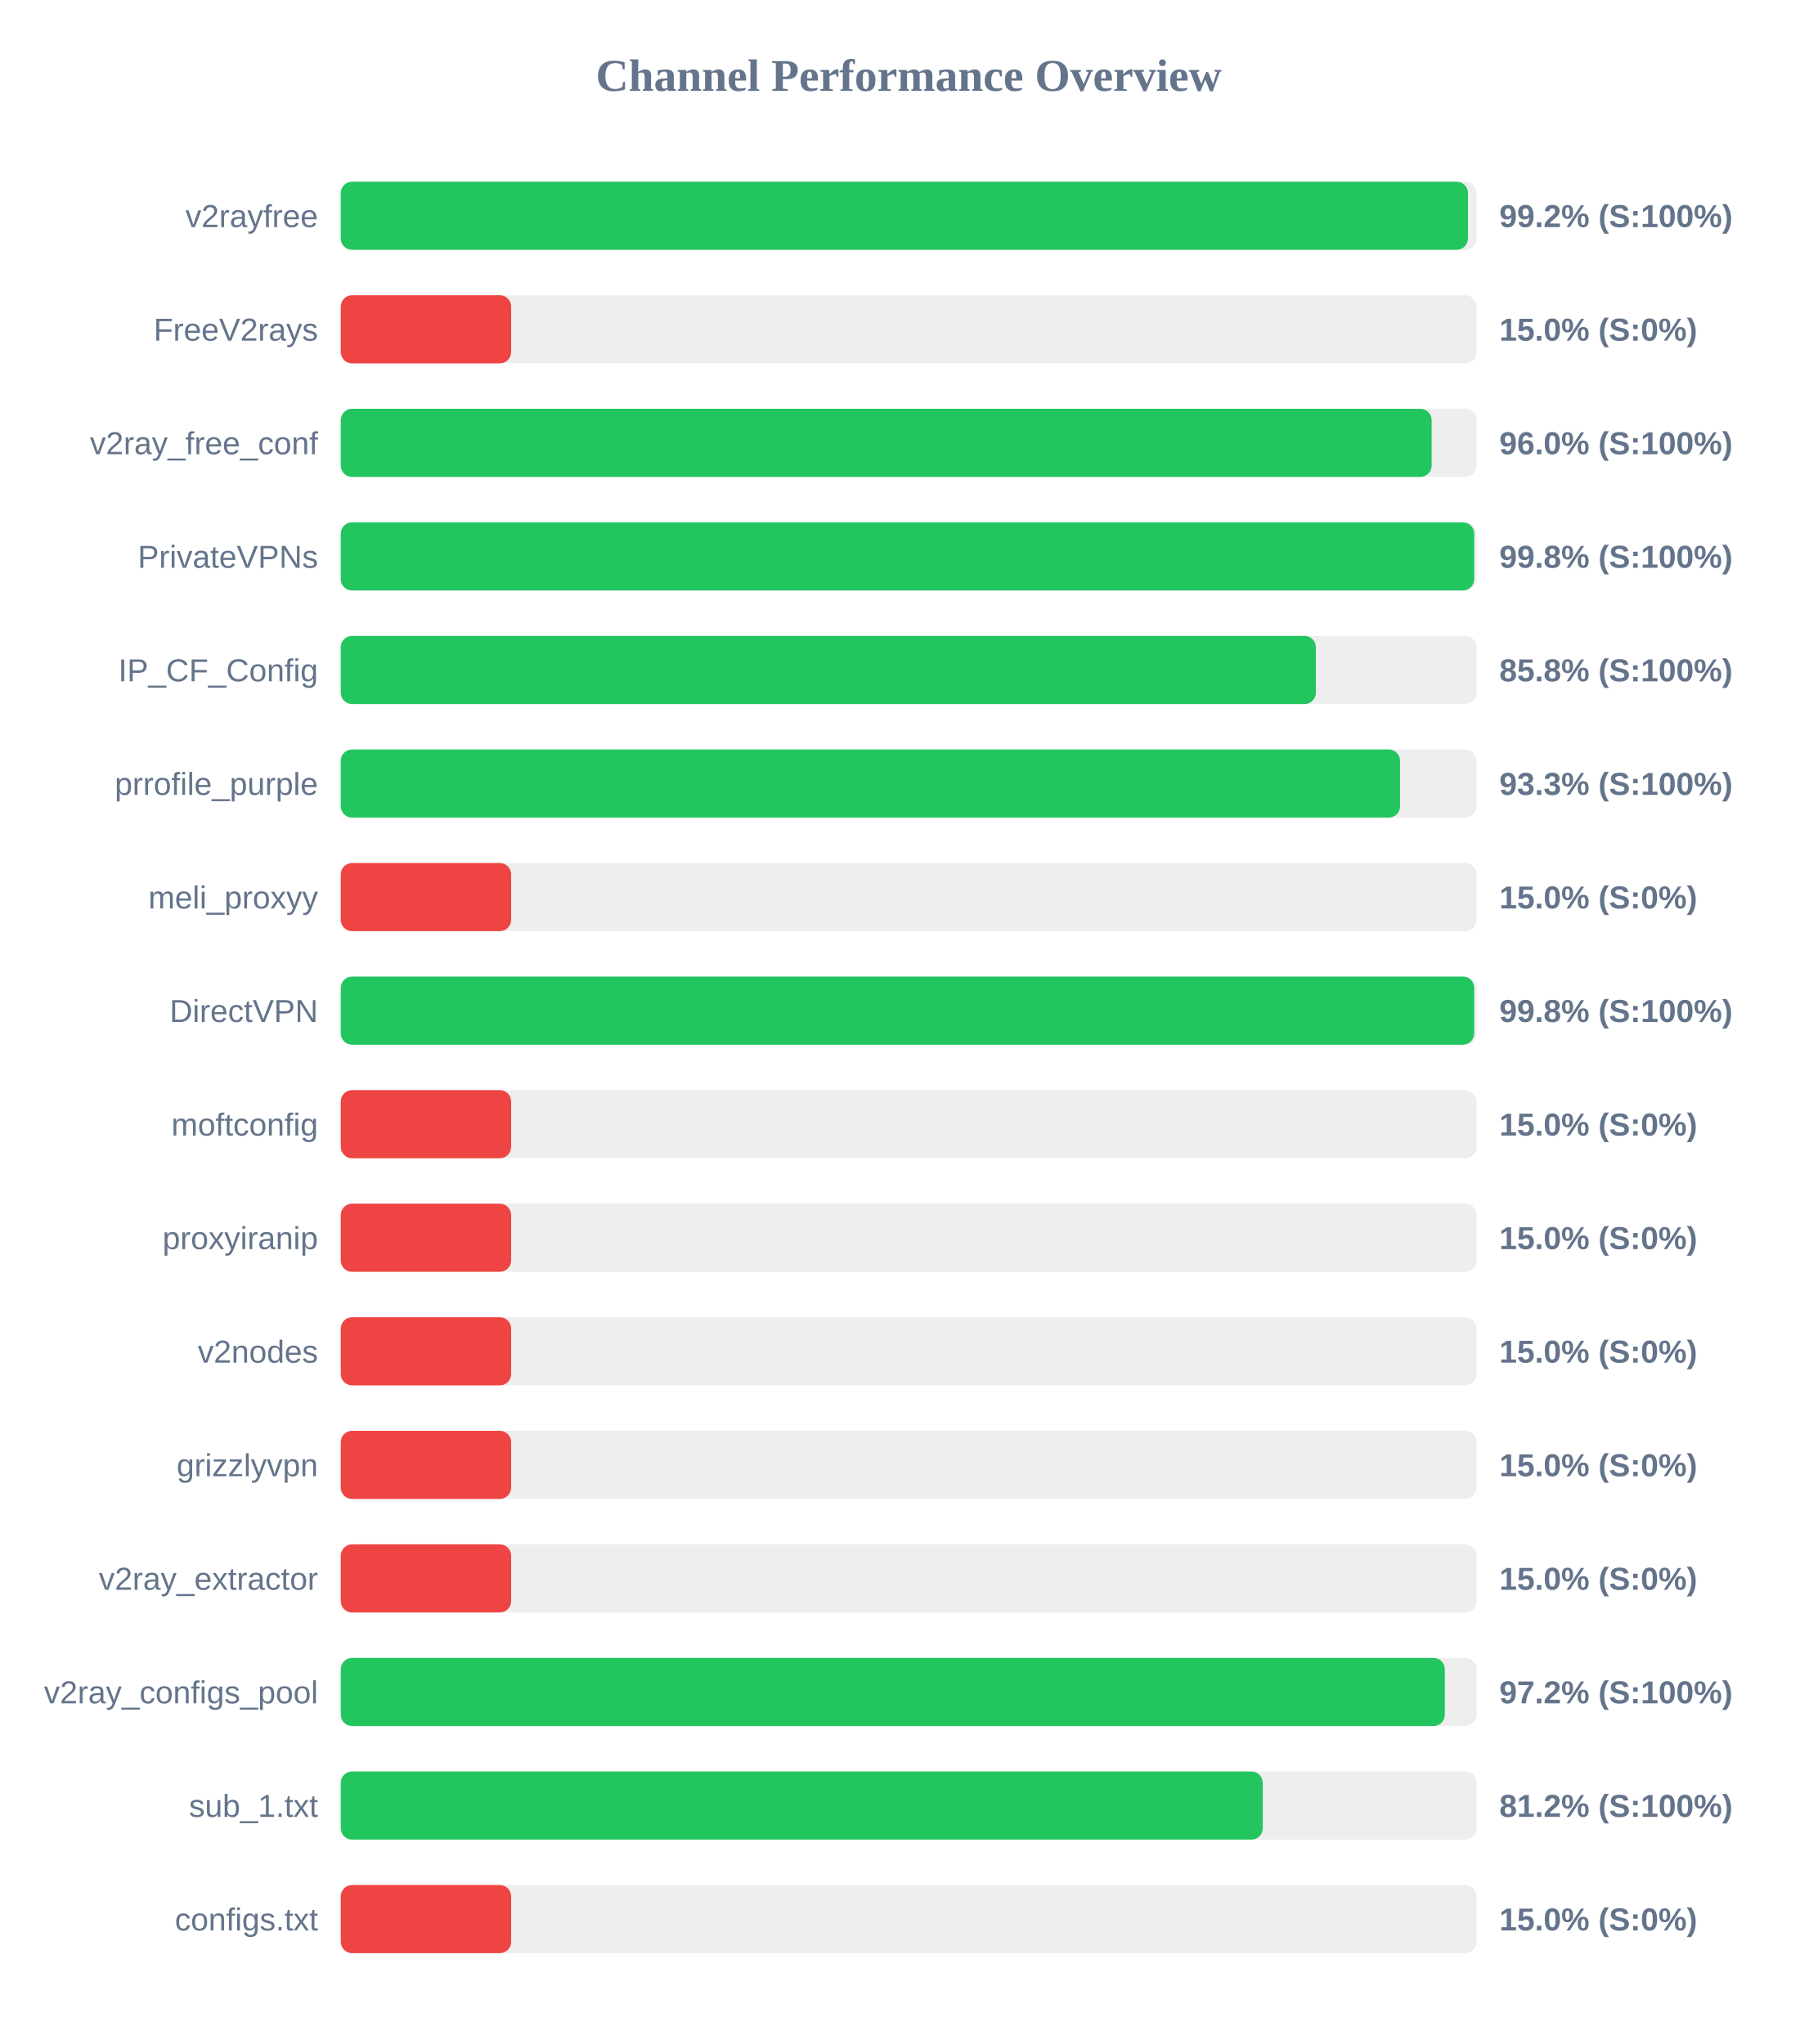
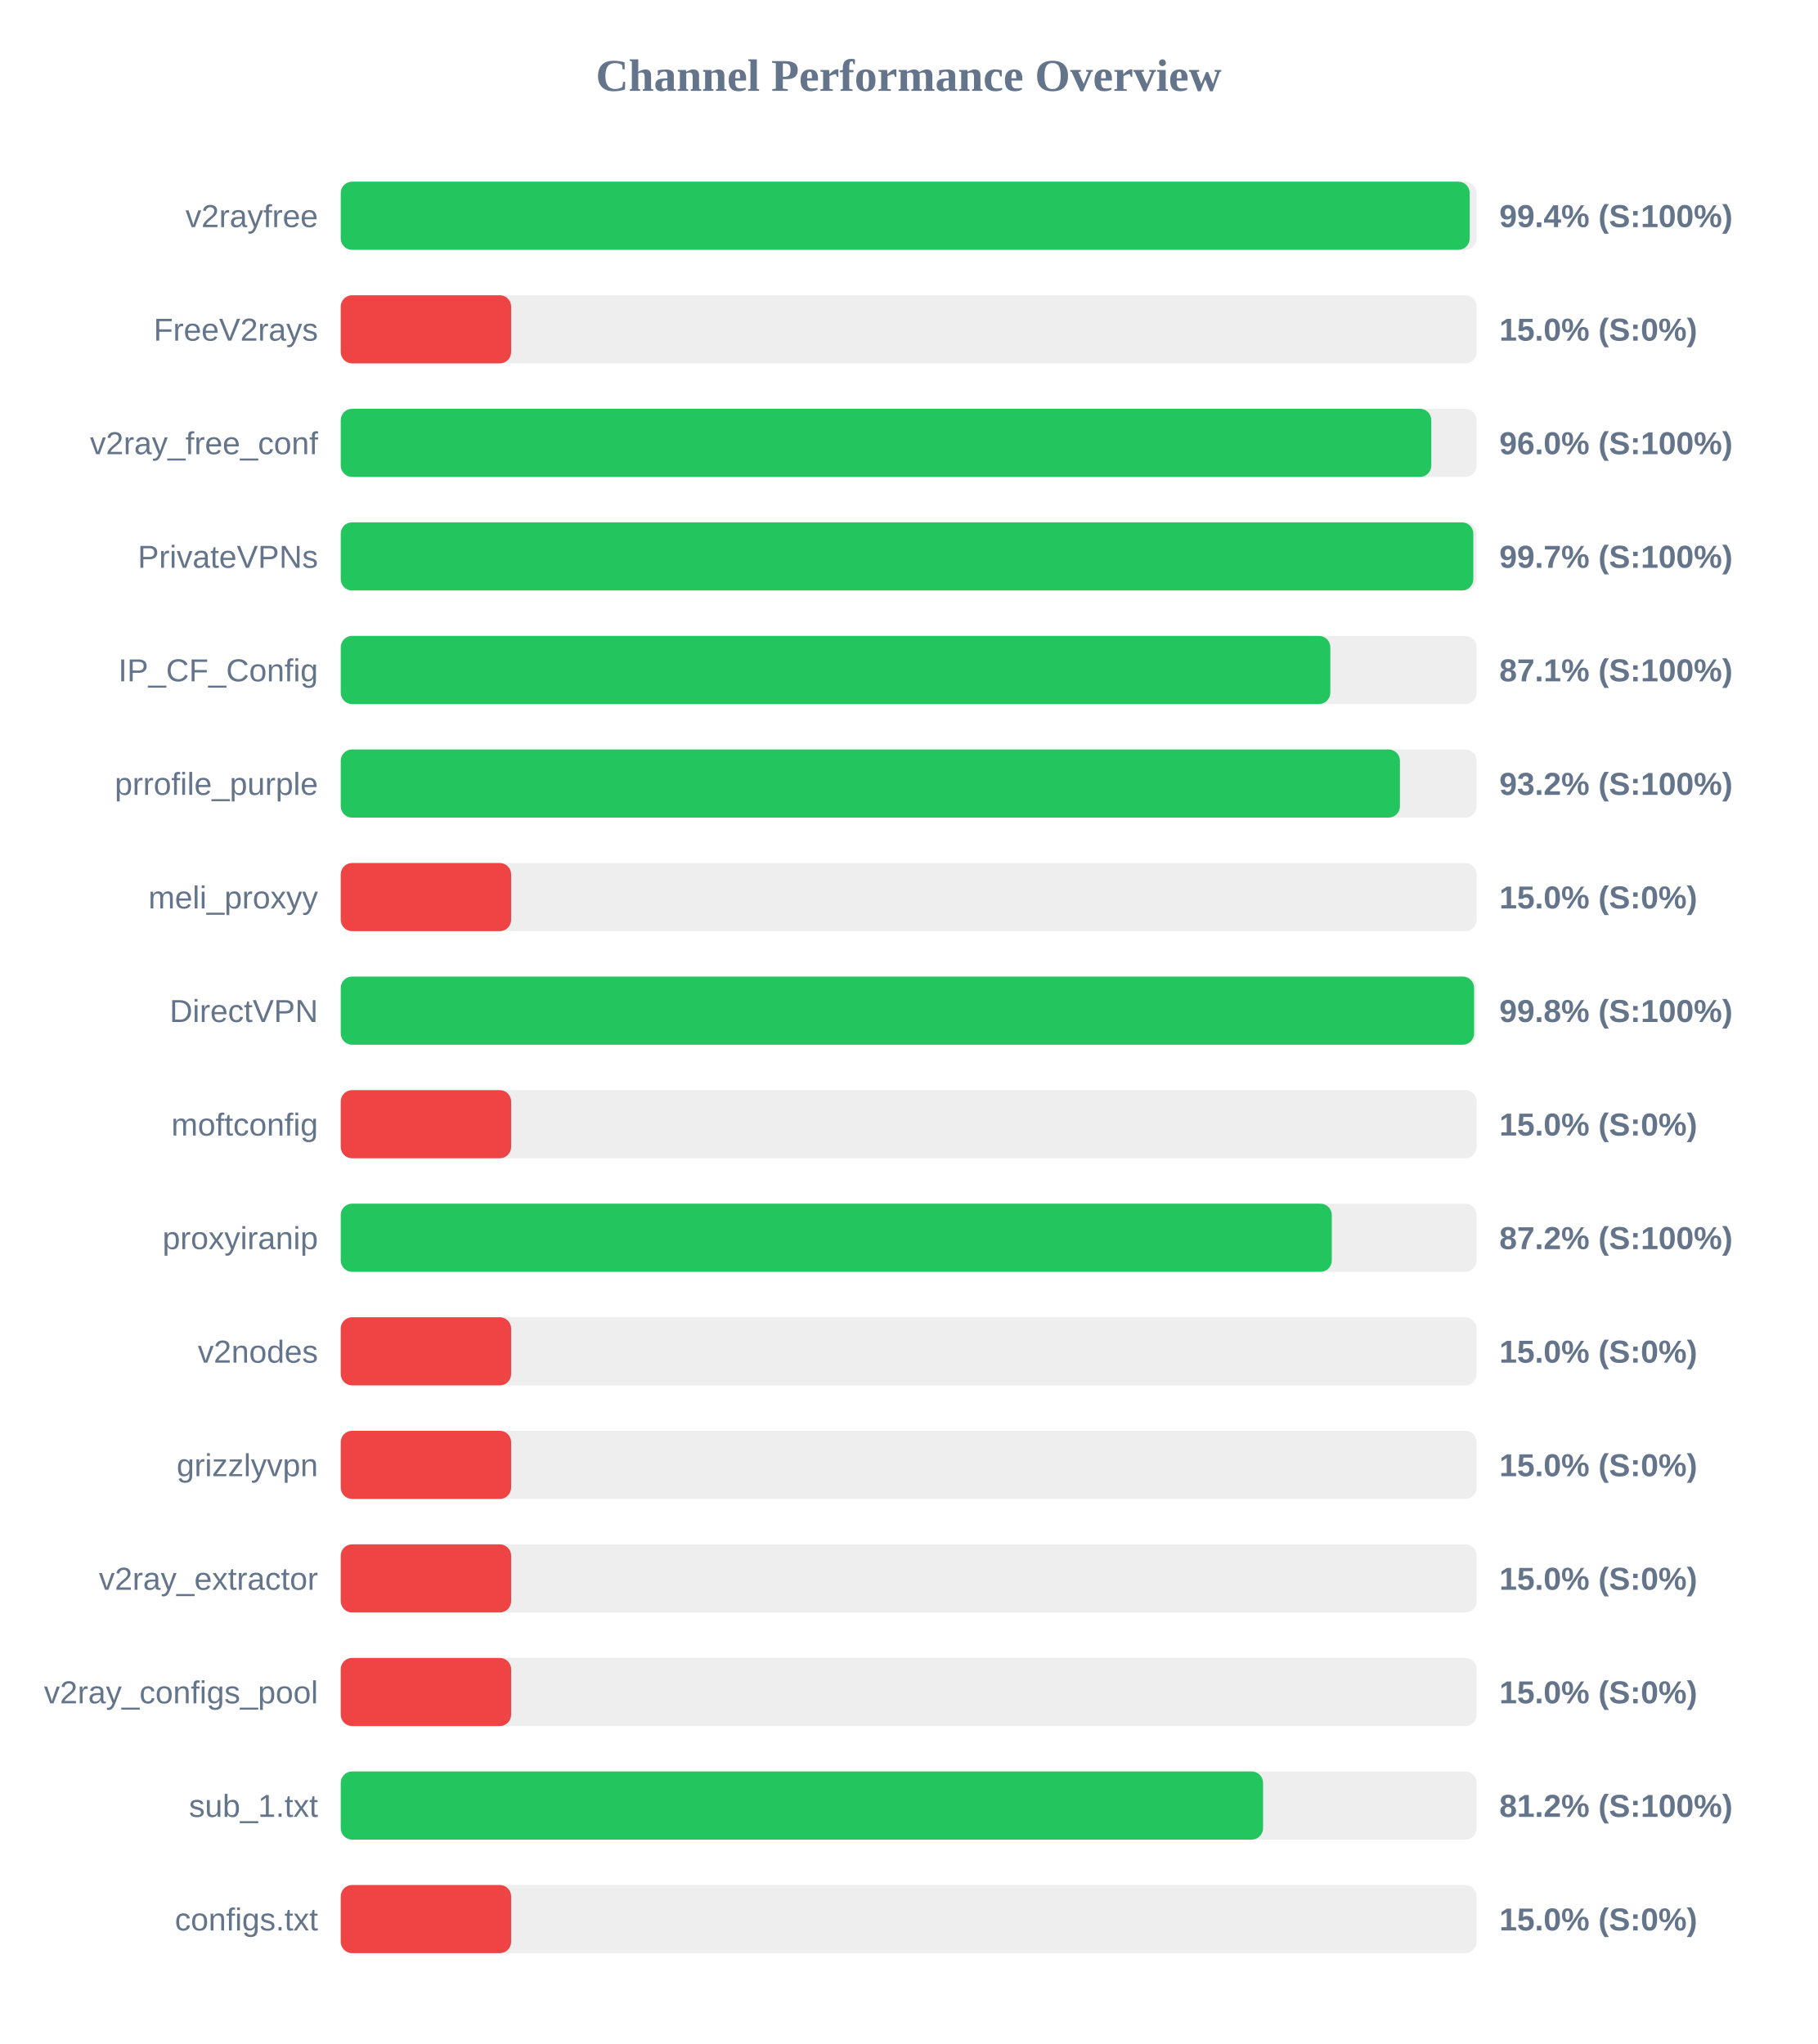
<svg xmlns="http://www.w3.org/2000/svg" width="800" height="900" version="1.1">
  <style>
        .row { font: 14px Arial; fill: #64748b; }
        .score { font: bold 14px Arial; fill: #64748b; }
    </style>
  <text x="400" y="40" text-anchor="middle" font-size="20px" font-weight="bold" fill="#64748b">Channel Performance Overview</text>
  <rect x="150" y="80" width="500" height="30" fill="#eee" rx="5" />
-   <rect x="150" y="80" width="496.2" height="30" fill="#22c55e" rx="5" />
+   <rect x="150" y="80" width="496.95" height="30" fill="#22c55e" rx="5" />
  <text x="140" y="100" text-anchor="end" class="row">v2rayfree</text>
-   <text x="660" y="100" text-anchor="start" class="score">99.2% (S:100%)</text>
+   <text x="660" y="100" text-anchor="start" class="score">99.4% (S:100%)</text>
  <rect x="150" y="130" width="500" height="30" fill="#eee" rx="5" />
  <rect x="150" y="130" width="75.0" height="30" fill="#ef4444" rx="5" />
  <text x="140" y="150" text-anchor="end" class="row">FreeV2rays</text>
  <text x="660" y="150" text-anchor="start" class="score">15.0% (S:0%)</text>
  <rect x="150" y="180" width="500" height="30" fill="#eee" rx="5" />
-   <rect x="150" y="180" width="480.2" height="30" fill="#22c55e" rx="5" />
+   <rect x="150" y="180" width="480.05" height="30" fill="#22c55e" rx="5" />
  <text x="140" y="200" text-anchor="end" class="row">v2ray_free_conf</text>
  <text x="660" y="200" text-anchor="start" class="score">96.0% (S:100%)</text>
  <rect x="150" y="230" width="500" height="30" fill="#eee" rx="5" />
-   <rect x="150" y="230" width="498.95" height="30" fill="#22c55e" rx="5" />
+   <rect x="150" y="230" width="498.55" height="30" fill="#22c55e" rx="5" />
  <text x="140" y="250" text-anchor="end" class="row">PrivateVPNs</text>
-   <text x="660" y="250" text-anchor="start" class="score">99.8% (S:100%)</text>
+   <text x="660" y="250" text-anchor="start" class="score">99.7% (S:100%)</text>
  <rect x="150" y="280" width="500" height="30" fill="#eee" rx="5" />
-   <rect x="150" y="280" width="429.25" height="30" fill="#22c55e" rx="5" />
+   <rect x="150" y="280" width="435.6" height="30" fill="#22c55e" rx="5" />
  <text x="140" y="300" text-anchor="end" class="row">IP_CF_Config</text>
-   <text x="660" y="300" text-anchor="start" class="score">85.8% (S:100%)</text>
+   <text x="660" y="300" text-anchor="start" class="score">87.1% (S:100%)</text>
  <rect x="150" y="330" width="500" height="30" fill="#eee" rx="5" />
-   <rect x="150" y="330" width="466.3" height="30" fill="#22c55e" rx="5" />
+   <rect x="150" y="330" width="466.25" height="30" fill="#22c55e" rx="5" />
  <text x="140" y="350" text-anchor="end" class="row">prrofile_purple</text>
-   <text x="660" y="350" text-anchor="start" class="score">93.3% (S:100%)</text>
+   <text x="660" y="350" text-anchor="start" class="score">93.2% (S:100%)</text>
  <rect x="150" y="380" width="500" height="30" fill="#eee" rx="5" />
  <rect x="150" y="380" width="75.0" height="30" fill="#ef4444" rx="5" />
  <text x="140" y="400" text-anchor="end" class="row">meli_proxyy</text>
  <text x="660" y="400" text-anchor="start" class="score">15.0% (S:0%)</text>
  <rect x="150" y="430" width="500" height="30" fill="#eee" rx="5" />
-   <rect x="150" y="430" width="498.95" height="30" fill="#22c55e" rx="5" />
+   <rect x="150" y="430" width="498.9" height="30" fill="#22c55e" rx="5" />
  <text x="140" y="450" text-anchor="end" class="row">DirectVPN</text>
  <text x="660" y="450" text-anchor="start" class="score">99.8% (S:100%)</text>
  <rect x="150" y="480" width="500" height="30" fill="#eee" rx="5" />
  <rect x="150" y="480" width="75.0" height="30" fill="#ef4444" rx="5" />
  <text x="140" y="500" text-anchor="end" class="row">moftconfig</text>
  <text x="660" y="500" text-anchor="start" class="score">15.0% (S:0%)</text>
  <rect x="150" y="530" width="500" height="30" fill="#eee" rx="5" />
-   <rect x="150" y="530" width="75.0" height="30" fill="#ef4444" rx="5" />
+   <rect x="150" y="530" width="436.25" height="30" fill="#22c55e" rx="5" />
  <text x="140" y="550" text-anchor="end" class="row">proxyiranip</text>
-   <text x="660" y="550" text-anchor="start" class="score">15.0% (S:0%)</text>
+   <text x="660" y="550" text-anchor="start" class="score">87.2% (S:100%)</text>
  <rect x="150" y="580" width="500" height="30" fill="#eee" rx="5" />
  <rect x="150" y="580" width="75.0" height="30" fill="#ef4444" rx="5" />
  <text x="140" y="600" text-anchor="end" class="row">v2nodes</text>
  <text x="660" y="600" text-anchor="start" class="score">15.0% (S:0%)</text>
  <rect x="150" y="630" width="500" height="30" fill="#eee" rx="5" />
  <rect x="150" y="630" width="75.0" height="30" fill="#ef4444" rx="5" />
  <text x="140" y="650" text-anchor="end" class="row">grizzlyvpn</text>
  <text x="660" y="650" text-anchor="start" class="score">15.0% (S:0%)</text>
  <rect x="150" y="680" width="500" height="30" fill="#eee" rx="5" />
  <rect x="150" y="680" width="75.0" height="30" fill="#ef4444" rx="5" />
  <text x="140" y="700" text-anchor="end" class="row">v2ray_extractor</text>
  <text x="660" y="700" text-anchor="start" class="score">15.0% (S:0%)</text>
  <rect x="150" y="730" width="500" height="30" fill="#eee" rx="5" />
-   <rect x="150" y="730" width="486.0" height="30" fill="#22c55e" rx="5" />
+   <rect x="150" y="730" width="75.0" height="30" fill="#ef4444" rx="5" />
  <text x="140" y="750" text-anchor="end" class="row">v2ray_configs_pool</text>
-   <text x="660" y="750" text-anchor="start" class="score">97.2% (S:100%)</text>
+   <text x="660" y="750" text-anchor="start" class="score">15.0% (S:0%)</text>
  <rect x="150" y="780" width="500" height="30" fill="#eee" rx="5" />
-   <rect x="150" y="780" width="405.85" height="30" fill="#22c55e" rx="5" />
+   <rect x="150" y="780" width="406.0" height="30" fill="#22c55e" rx="5" />
  <text x="140" y="800" text-anchor="end" class="row">sub_1.txt</text>
  <text x="660" y="800" text-anchor="start" class="score">81.2% (S:100%)</text>
  <rect x="150" y="830" width="500" height="30" fill="#eee" rx="5" />
  <rect x="150" y="830" width="75.0" height="30" fill="#ef4444" rx="5" />
  <text x="140" y="850" text-anchor="end" class="row">configs.txt</text>
  <text x="660" y="850" text-anchor="start" class="score">15.0% (S:0%)</text>
</svg>
